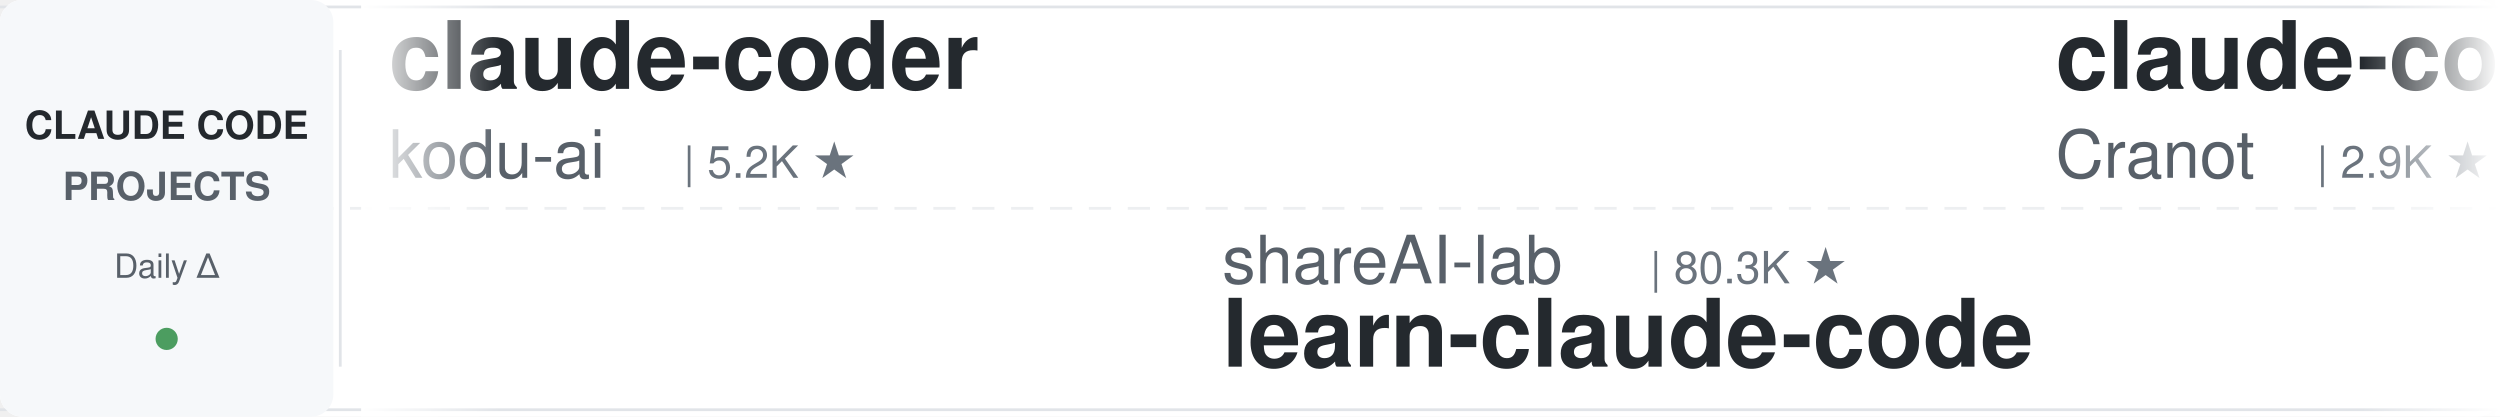
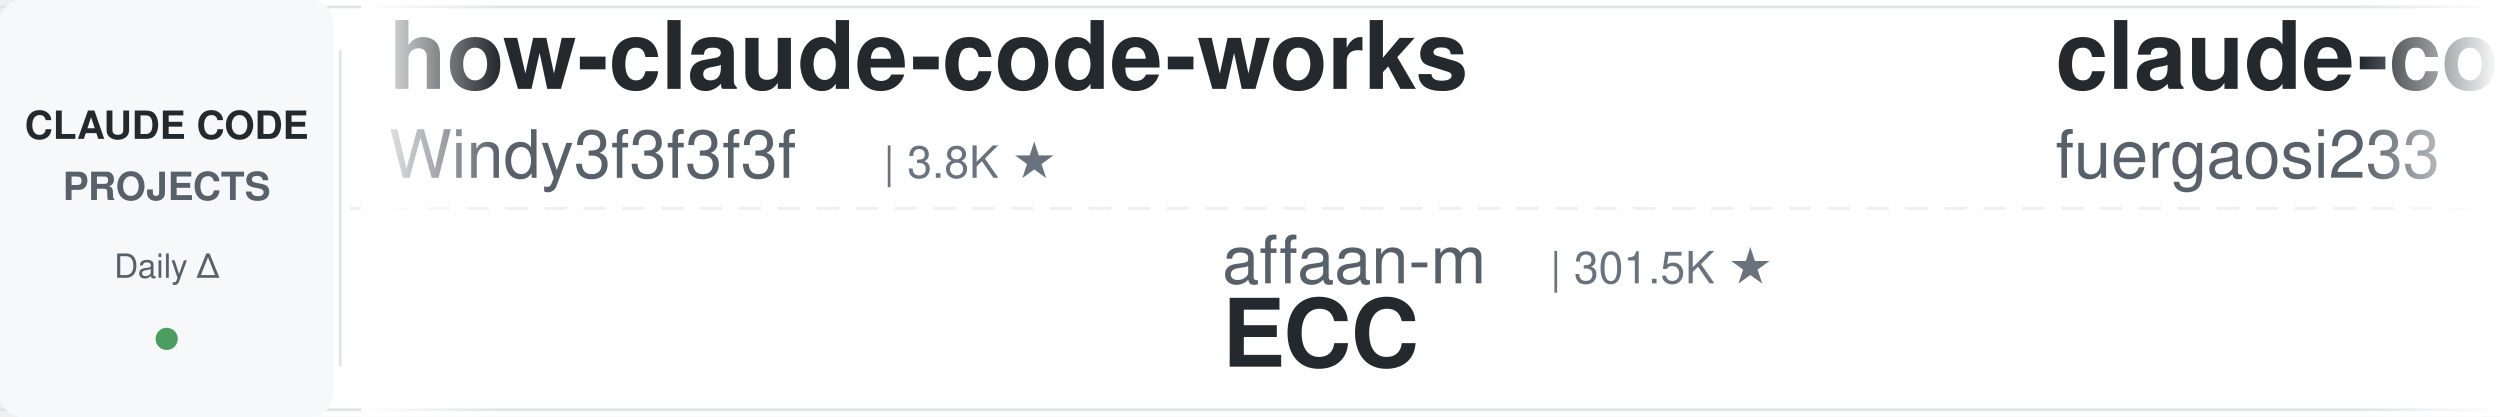
<svg xmlns="http://www.w3.org/2000/svg" width="900" height="150">
  <defs>
    <linearGradient id="leftFade" x1="0%" y1="0%" x2="100%" y2="0%">
      <stop offset="0%" style="stop-color:#ffffff;stop-opacity:1" />
      <stop offset="100%" style="stop-color:#ffffff;stop-opacity:0" />
    </linearGradient>
    <linearGradient id="rightFade" x1="0%" y1="0%" x2="100%" y2="0%">
      <stop offset="0%" style="stop-color:#ffffff;stop-opacity:0" />
      <stop offset="100%" style="stop-color:#ffffff;stop-opacity:1" />
    </linearGradient>
  </defs>
  <rect width="900" height="150" fill="#ffffff" rx="8" />
  <rect x="0" y="2" width="900" height="1" fill="#e1e4e8" />
  <rect x="0" y="147" width="900" height="1" fill="#e1e4e8" />
  <line x1="0" y1="75" x2="900" y2="75" stroke="#e1e4e8" stroke-width="1" stroke-dasharray="8 6" opacity="0.6" />
  <rect x="0" y="0" width="120" height="150" fill="#f6f8fa" rx="8" />
  <text x="60" y="50" font-family="-apple-system, BlinkMacSystemFont, 'Segoe UI', Helvetica, Arial, sans-serif" font-size="14" font-weight="600" fill="#24292e" text-anchor="middle">CLAUDE CODE</text>
  <text x="60" y="72" font-family="-apple-system, BlinkMacSystemFont, 'Segoe UI', Helvetica, Arial, sans-serif" font-size="14" font-weight="600" fill="#586069" text-anchor="middle">PROJECTS</text>
  <text x="60" y="100" font-family="-apple-system, BlinkMacSystemFont, 'Segoe UI', Helvetica, Arial, sans-serif" font-size="12" font-weight="500" fill="#586069" text-anchor="middle">Daily Δ</text>
  <circle cx="60" cy="122" r="4" fill="#22863a" opacity="0.8" />
  <rect x="122" y="18" width="1" height="114" fill="#e1e4e8" />
  <clipPath id="tickerClip">
    <rect x="130" y="0" width="770" height="150" />
  </clipPath>
  <g clip-path="url(#tickerClip)">
    <g id="tickerItems">
      <animateTransform attributeName="transform" attributeType="XML" type="translate" from="0 0" to="-3000 0" dur="54s" repeatCount="indefinite" />
      <g transform="translate(0, 0)">
-         <text x="140" y="32" font-family="-apple-system, BlinkMacSystemFont, 'Segoe UI', Helvetica, Arial, sans-serif" font-size="34" font-weight="600" fill="#24292e">claude-coder</text>
-         <text x="140" y="64" font-family="-apple-system, BlinkMacSystemFont, 'Segoe UI', Helvetica, Arial, sans-serif" font-size="24" font-weight="400" fill="#586069">kodu-ai</text>
-         <text x="246" y="64" font-family="-apple-system, BlinkMacSystemFont, 'Segoe UI', Helvetica, Arial, sans-serif" font-size="16" font-weight="500" fill="#6a737d">| 5.2K ★</text>
+         <text x="140" y="32" font-family="-apple-system, BlinkMacSystemFont, 'Segoe UI', Helvetica, Arial, sans-serif" font-size="34" font-weight="600" fill="#24292e">how-claude-code-works</text>
+         <text x="140" y="64" font-family="-apple-system, BlinkMacSystemFont, 'Segoe UI', Helvetica, Arial, sans-serif" font-size="24" font-weight="400" fill="#586069">Windy3f3f3f3f</text>
+         <text x="318" y="64" font-family="-apple-system, BlinkMacSystemFont, 'Segoe UI', Helvetica, Arial, sans-serif" font-size="16" font-weight="500" fill="#6a737d">| 3.8K ★</text>
      </g>
      <g transform="translate(300, 0)">
-         <text x="140" y="102" font-family="-apple-system, BlinkMacSystemFont, 'Segoe UI', Helvetica, Arial, sans-serif" font-size="24" font-weight="400" fill="#586069">shareAI-lab</text>
-         <text x="294" y="102" font-family="-apple-system, BlinkMacSystemFont, 'Segoe UI', Helvetica, Arial, sans-serif" font-size="16" font-weight="500" fill="#6a737d">| 80.3K ★</text>
-         <text x="140" y="132" font-family="-apple-system, BlinkMacSystemFont, 'Segoe UI', Helvetica, Arial, sans-serif" font-size="34" font-weight="600" fill="#24292e">learn-claude-code</text>
+         <text x="140" y="102" font-family="-apple-system, BlinkMacSystemFont, 'Segoe UI', Helvetica, Arial, sans-serif" font-size="24" font-weight="400" fill="#586069">affaan-m</text>
+         <text x="258" y="102" font-family="-apple-system, BlinkMacSystemFont, 'Segoe UI', Helvetica, Arial, sans-serif" font-size="16" font-weight="500" fill="#6a737d">| 301.5K ★</text>
+         <text x="140" y="132" font-family="-apple-system, BlinkMacSystemFont, 'Segoe UI', Helvetica, Arial, sans-serif" font-size="34" font-weight="600" fill="#24292e">ECC</text>
      </g>
      <g transform="translate(600, 0)">
-         <text x="140" y="32" font-family="-apple-system, BlinkMacSystemFont, 'Segoe UI', Helvetica, Arial, sans-serif" font-size="34" font-weight="600" fill="#24292e">claude-code-guide</text>
-         <text x="140" y="64" font-family="-apple-system, BlinkMacSystemFont, 'Segoe UI', Helvetica, Arial, sans-serif" font-size="24" font-weight="400" fill="#586069">Cranot</text>
-         <text x="234" y="64" font-family="-apple-system, BlinkMacSystemFont, 'Segoe UI', Helvetica, Arial, sans-serif" font-size="16" font-weight="500" fill="#6a737d">| 2.9K ★</text>
+         <text x="140" y="32" font-family="-apple-system, BlinkMacSystemFont, 'Segoe UI', Helvetica, Arial, sans-serif" font-size="34" font-weight="600" fill="#24292e">claude-code-proxy</text>
+         <text x="140" y="64" font-family="-apple-system, BlinkMacSystemFont, 'Segoe UI', Helvetica, Arial, sans-serif" font-size="24" font-weight="400" fill="#586069">fuergaosi233</text>
+         <text x="306" y="64" font-family="-apple-system, BlinkMacSystemFont, 'Segoe UI', Helvetica, Arial, sans-serif" font-size="16" font-weight="500" fill="#6a737d">| 2.8K ★</text>
      </g>
      <g transform="translate(900, 0)">
-         <text x="140" y="102" font-family="-apple-system, BlinkMacSystemFont, 'Segoe UI', Helvetica, Arial, sans-serif" font-size="24" font-weight="400" fill="#586069">edmund-io</text>
-         <text x="270" y="102" font-family="-apple-system, BlinkMacSystemFont, 'Segoe UI', Helvetica, Arial, sans-serif" font-size="16" font-weight="500" fill="#6a737d">| 1.5K ★</text>
-         <text x="140" y="132" font-family="-apple-system, BlinkMacSystemFont, 'Segoe UI', Helvetica, Arial, sans-serif" font-size="34" font-weight="600" fill="#24292e">edmunds-claude-code</text>
+         <text x="140" y="102" font-family="-apple-system, BlinkMacSystemFont, 'Segoe UI', Helvetica, Arial, sans-serif" font-size="24" font-weight="400" fill="#586069">ykdojo</text>
+         <text x="234" y="102" font-family="-apple-system, BlinkMacSystemFont, 'Segoe UI', Helvetica, Arial, sans-serif" font-size="16" font-weight="500" fill="#6a737d">| 10.3K ★</text>
+         <text x="140" y="132" font-family="-apple-system, BlinkMacSystemFont, 'Segoe UI', Helvetica, Arial, sans-serif" font-size="34" font-weight="600" fill="#24292e">claude-code-tips</text>
      </g>
      <g transform="translate(1200, 0)">
+         <text x="140" y="32" font-family="-apple-system, BlinkMacSystemFont, 'Segoe UI', Helvetica, Arial, sans-serif" font-size="34" font-weight="600" fill="#24292e">claude_codex_bridge</text>
+         <text x="140" y="64" font-family="-apple-system, BlinkMacSystemFont, 'Segoe UI', Helvetica, Arial, sans-serif" font-size="24" font-weight="400" fill="#586069">SeemSeam</text>
+         <text x="258" y="64" font-family="-apple-system, BlinkMacSystemFont, 'Segoe UI', Helvetica, Arial, sans-serif" font-size="16" font-weight="500" fill="#6a737d">| 3.6K ★</text>
+       </g>
+       <g transform="translate(1500, 0)">
+         <text x="140" y="102" font-family="-apple-system, BlinkMacSystemFont, 'Segoe UI', Helvetica, Arial, sans-serif" font-size="24" font-weight="400" fill="#586069">centminmod</text>
+         <text x="282" y="102" font-family="-apple-system, BlinkMacSystemFont, 'Segoe UI', Helvetica, Arial, sans-serif" font-size="16" font-weight="500" fill="#6a737d">| 2.7K ★</text>
+         <text x="140" y="132" font-family="-apple-system, BlinkMacSystemFont, 'Segoe UI', Helvetica, Arial, sans-serif" font-size="34" font-weight="600" fill="#24292e">my-claude-code-setup</text>
+       </g>
+       <g transform="translate(1800, 0)">
        <text x="140" y="32" font-family="-apple-system, BlinkMacSystemFont, 'Segoe UI', Helvetica, Arial, sans-serif" font-size="34" font-weight="600" fill="#24292e">claude-code-tudou</text>
        <text x="140" y="64" font-family="-apple-system, BlinkMacSystemFont, 'Segoe UI', Helvetica, Arial, sans-serif" font-size="24" font-weight="400" fill="#586069">AICoderTudou</text>
        <text x="306" y="64" font-family="-apple-system, BlinkMacSystemFont, 'Segoe UI', Helvetica, Arial, sans-serif" font-size="16" font-weight="500" fill="#6a737d">| 494 ★</text>
      </g>
-       <g transform="translate(1500, 0)">
-         <text x="140" y="102" font-family="-apple-system, BlinkMacSystemFont, 'Segoe UI', Helvetica, Arial, sans-serif" font-size="24" font-weight="400" fill="#586069">Chachamaru127</text>
-         <text x="318" y="102" font-family="-apple-system, BlinkMacSystemFont, 'Segoe UI', Helvetica, Arial, sans-serif" font-size="16" font-weight="500" fill="#6a737d">| 3.2K ★</text>
-         <text x="140" y="132" font-family="-apple-system, BlinkMacSystemFont, 'Segoe UI', Helvetica, Arial, sans-serif" font-size="34" font-weight="600" fill="#24292e">claude-code-harness</text>
-       </g>
-       <g transform="translate(1800, 0)">
-         <text x="140" y="32" font-family="-apple-system, BlinkMacSystemFont, 'Segoe UI', Helvetica, Arial, sans-serif" font-size="34" font-weight="600" fill="#24292e">claude-code-security-rev...</text>
-         <text x="140" y="64" font-family="-apple-system, BlinkMacSystemFont, 'Segoe UI', Helvetica, Arial, sans-serif" font-size="24" font-weight="400" fill="#586069">anthropics</text>
-         <text x="282" y="64" font-family="-apple-system, BlinkMacSystemFont, 'Segoe UI', Helvetica, Arial, sans-serif" font-size="16" font-weight="500" fill="#6a737d">| 6.8K ★</text>
-       </g>
      <g transform="translate(2100, 0)">
-         <text x="140" y="102" font-family="-apple-system, BlinkMacSystemFont, 'Segoe UI', Helvetica, Arial, sans-serif" font-size="24" font-weight="400" fill="#586069">davila7</text>
-         <text x="246" y="102" font-family="-apple-system, BlinkMacSystemFont, 'Segoe UI', Helvetica, Arial, sans-serif" font-size="16" font-weight="500" fill="#6a737d">| 33.3K ★</text>
-         <text x="140" y="132" font-family="-apple-system, BlinkMacSystemFont, 'Segoe UI', Helvetica, Arial, sans-serif" font-size="34" font-weight="600" fill="#24292e">claude-code-templates</text>
+         <text x="140" y="102" font-family="-apple-system, BlinkMacSystemFont, 'Segoe UI', Helvetica, Arial, sans-serif" font-size="24" font-weight="400" fill="#586069">liuup</text>
+         <text x="222" y="102" font-family="-apple-system, BlinkMacSystemFont, 'Segoe UI', Helvetica, Arial, sans-serif" font-size="16" font-weight="500" fill="#6a737d">| 4.1K ★</text>
+         <text x="140" y="132" font-family="-apple-system, BlinkMacSystemFont, 'Segoe UI', Helvetica, Arial, sans-serif" font-size="34" font-weight="600" fill="#24292e">claude-code-analysis</text>
      </g>
      <g transform="translate(2400, 0)">
-         <text x="140" y="32" font-family="-apple-system, BlinkMacSystemFont, 'Segoe UI', Helvetica, Arial, sans-serif" font-size="34" font-weight="600" fill="#24292e">claude-code-source</text>
-         <text x="140" y="64" font-family="-apple-system, BlinkMacSystemFont, 'Segoe UI', Helvetica, Arial, sans-serif" font-size="24" font-weight="400" fill="#586069">JrCx7scC</text>
-         <text x="258" y="64" font-family="-apple-system, BlinkMacSystemFont, 'Segoe UI', Helvetica, Arial, sans-serif" font-size="16" font-weight="500" fill="#6a737d">| 377 ★</text>
+         <text x="140" y="32" font-family="-apple-system, BlinkMacSystemFont, 'Segoe UI', Helvetica, Arial, sans-serif" font-size="34" font-weight="600" fill="#24292e">awesome-claude-code</text>
+         <text x="140" y="64" font-family="-apple-system, BlinkMacSystemFont, 'Segoe UI', Helvetica, Arial, sans-serif" font-size="24" font-weight="400" fill="#586069">jqueryscript</text>
+         <text x="306" y="64" font-family="-apple-system, BlinkMacSystemFont, 'Segoe UI', Helvetica, Arial, sans-serif" font-size="16" font-weight="500" fill="#6a737d">| 550 ★</text>
      </g>
      <g transform="translate(2700, 0)">
-         <text x="140" y="102" font-family="-apple-system, BlinkMacSystemFont, 'Segoe UI', Helvetica, Arial, sans-serif" font-size="24" font-weight="400" fill="#586069">WorldFlowAI</text>
-         <text x="294" y="102" font-family="-apple-system, BlinkMacSystemFont, 'Segoe UI', Helvetica, Arial, sans-serif" font-size="16" font-weight="500" fill="#6a737d">| 6.2K ★</text>
-         <text x="140" y="132" font-family="-apple-system, BlinkMacSystemFont, 'Segoe UI', Helvetica, Arial, sans-serif" font-size="34" font-weight="600" fill="#24292e">everything-claude-code</text>
+         <text x="140" y="102" font-family="-apple-system, BlinkMacSystemFont, 'Segoe UI', Helvetica, Arial, sans-serif" font-size="24" font-weight="400" fill="#586069">xu-xiang</text>
+         <text x="258" y="102" font-family="-apple-system, BlinkMacSystemFont, 'Segoe UI', Helvetica, Arial, sans-serif" font-size="16" font-weight="500" fill="#6a737d">| 2.0K ★</text>
+         <text x="140" y="132" font-family="-apple-system, BlinkMacSystemFont, 'Segoe UI', Helvetica, Arial, sans-serif" font-size="34" font-weight="600" fill="#24292e">everything-claude-code-z...</text>
      </g>
      <g transform="translate(3000, 0)">
-         <text x="140" y="32" font-family="-apple-system, BlinkMacSystemFont, 'Segoe UI', Helvetica, Arial, sans-serif" font-size="34" font-weight="600" fill="#24292e">claude-coder</text>
-         <text x="140" y="64" font-family="-apple-system, BlinkMacSystemFont, 'Segoe UI', Helvetica, Arial, sans-serif" font-size="24" font-weight="400" fill="#586069">kodu-ai</text>
-         <text x="246" y="64" font-family="-apple-system, BlinkMacSystemFont, 'Segoe UI', Helvetica, Arial, sans-serif" font-size="16" font-weight="500" fill="#6a737d">| 5.2K ★</text>
+         <text x="140" y="32" font-family="-apple-system, BlinkMacSystemFont, 'Segoe UI', Helvetica, Arial, sans-serif" font-size="34" font-weight="600" fill="#24292e">how-claude-code-works</text>
+         <text x="140" y="64" font-family="-apple-system, BlinkMacSystemFont, 'Segoe UI', Helvetica, Arial, sans-serif" font-size="24" font-weight="400" fill="#586069">Windy3f3f3f3f</text>
+         <text x="318" y="64" font-family="-apple-system, BlinkMacSystemFont, 'Segoe UI', Helvetica, Arial, sans-serif" font-size="16" font-weight="500" fill="#6a737d">| 3.8K ★</text>
      </g>
      <g transform="translate(3300, 0)">
-         <text x="140" y="102" font-family="-apple-system, BlinkMacSystemFont, 'Segoe UI', Helvetica, Arial, sans-serif" font-size="24" font-weight="400" fill="#586069">shareAI-lab</text>
-         <text x="294" y="102" font-family="-apple-system, BlinkMacSystemFont, 'Segoe UI', Helvetica, Arial, sans-serif" font-size="16" font-weight="500" fill="#6a737d">| 80.3K ★</text>
-         <text x="140" y="132" font-family="-apple-system, BlinkMacSystemFont, 'Segoe UI', Helvetica, Arial, sans-serif" font-size="34" font-weight="600" fill="#24292e">learn-claude-code</text>
+         <text x="140" y="102" font-family="-apple-system, BlinkMacSystemFont, 'Segoe UI', Helvetica, Arial, sans-serif" font-size="24" font-weight="400" fill="#586069">affaan-m</text>
+         <text x="258" y="102" font-family="-apple-system, BlinkMacSystemFont, 'Segoe UI', Helvetica, Arial, sans-serif" font-size="16" font-weight="500" fill="#6a737d">| 301.5K ★</text>
+         <text x="140" y="132" font-family="-apple-system, BlinkMacSystemFont, 'Segoe UI', Helvetica, Arial, sans-serif" font-size="34" font-weight="600" fill="#24292e">ECC</text>
      </g>
      <g transform="translate(3600, 0)">
-         <text x="140" y="32" font-family="-apple-system, BlinkMacSystemFont, 'Segoe UI', Helvetica, Arial, sans-serif" font-size="34" font-weight="600" fill="#24292e">claude-code-guide</text>
-         <text x="140" y="64" font-family="-apple-system, BlinkMacSystemFont, 'Segoe UI', Helvetica, Arial, sans-serif" font-size="24" font-weight="400" fill="#586069">Cranot</text>
-         <text x="234" y="64" font-family="-apple-system, BlinkMacSystemFont, 'Segoe UI', Helvetica, Arial, sans-serif" font-size="16" font-weight="500" fill="#6a737d">| 2.9K ★</text>
+         <text x="140" y="32" font-family="-apple-system, BlinkMacSystemFont, 'Segoe UI', Helvetica, Arial, sans-serif" font-size="34" font-weight="600" fill="#24292e">claude-code-proxy</text>
+         <text x="140" y="64" font-family="-apple-system, BlinkMacSystemFont, 'Segoe UI', Helvetica, Arial, sans-serif" font-size="24" font-weight="400" fill="#586069">fuergaosi233</text>
+         <text x="306" y="64" font-family="-apple-system, BlinkMacSystemFont, 'Segoe UI', Helvetica, Arial, sans-serif" font-size="16" font-weight="500" fill="#6a737d">| 2.8K ★</text>
      </g>
      <g transform="translate(3900, 0)">
-         <text x="140" y="102" font-family="-apple-system, BlinkMacSystemFont, 'Segoe UI', Helvetica, Arial, sans-serif" font-size="24" font-weight="400" fill="#586069">edmund-io</text>
-         <text x="270" y="102" font-family="-apple-system, BlinkMacSystemFont, 'Segoe UI', Helvetica, Arial, sans-serif" font-size="16" font-weight="500" fill="#6a737d">| 1.5K ★</text>
-         <text x="140" y="132" font-family="-apple-system, BlinkMacSystemFont, 'Segoe UI', Helvetica, Arial, sans-serif" font-size="34" font-weight="600" fill="#24292e">edmunds-claude-code</text>
+         <text x="140" y="102" font-family="-apple-system, BlinkMacSystemFont, 'Segoe UI', Helvetica, Arial, sans-serif" font-size="24" font-weight="400" fill="#586069">ykdojo</text>
+         <text x="234" y="102" font-family="-apple-system, BlinkMacSystemFont, 'Segoe UI', Helvetica, Arial, sans-serif" font-size="16" font-weight="500" fill="#6a737d">| 10.3K ★</text>
+         <text x="140" y="132" font-family="-apple-system, BlinkMacSystemFont, 'Segoe UI', Helvetica, Arial, sans-serif" font-size="34" font-weight="600" fill="#24292e">claude-code-tips</text>
      </g>
    </g>
  </g>
  <rect x="130" y="0" width="50" height="150" fill="url(#leftFade)" />
  <rect x="850" y="0" width="50" height="150" fill="url(#rightFade)" />
</svg>
